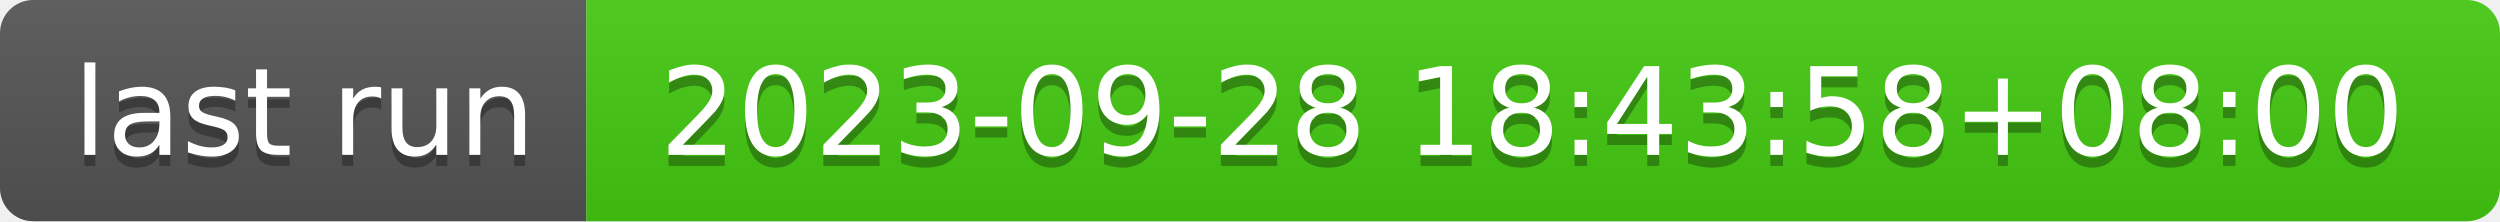
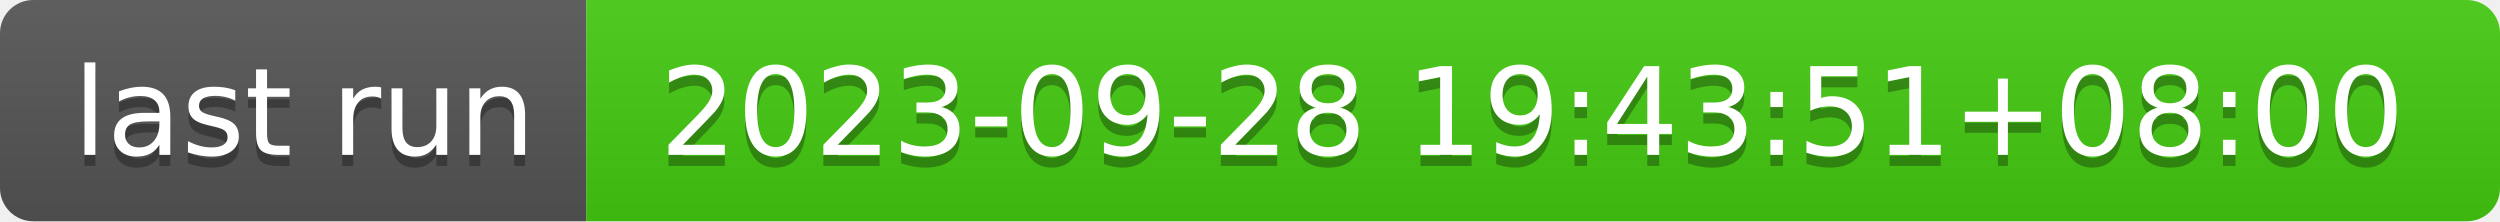
- <svg xmlns="http://www.w3.org/2000/svg" width="226" height="20" role="img" aria-label="last run: 2023-09-28 18:43:58+08:00">
+ <svg xmlns="http://www.w3.org/2000/svg" width="226" height="20" role="img" aria-label="last run: 2023-09-28 19:43:51+08:00">
  <linearGradient id="s" x2="0" y2="100%">
    <stop offset="0" stop-color="#bbb" stop-opacity=".1" />
    <stop offset="1" stop-opacity=".1" />
  </linearGradient>
  <clipPath id="r">
    <rect width="226" height="20" rx="3" fill="#fff" />
  </clipPath>
  <g clip-path="url(#r)">
    <rect width="53" height="20" fill="#555" />
    <rect x="53" width="173" height="20" fill="#4c1" />
    <rect width="226" height="20" fill="url(#s)" />
  </g>
  <g fill="#fff" text-anchor="middle" font-family="Verdana,Geneva,DejaVu Sans,sans-serif" text-rendering="geometricPrecision" font-size="110">
    <text aria-hidden="true" x="275" y="150" fill="#010101" fill-opacity=".3" transform="scale(.1)" textLength="430">last run</text>
    <text x="275" y="140" transform="scale(.1)" fill="#fff" textLength="430">last run</text>
-     <text aria-hidden="true" x="1385" y="150" fill="#010101" fill-opacity=".3" transform="scale(.1)" textLength="1630">2023-09-28 18:43:58+08:00</text>
-     <text x="1385" y="140" transform="scale(.1)" fill="#fff" textLength="1630">2023-09-28 18:43:58+08:00</text>
+     <text aria-hidden="true" x="1385" y="150" fill="#010101" fill-opacity=".3" transform="scale(.1)" textLength="1630">2023-09-28 19:43:51+08:00</text>
+     <text x="1385" y="140" transform="scale(.1)" fill="#fff" textLength="1630">2023-09-28 19:43:51+08:00</text>
  </g>
</svg>
